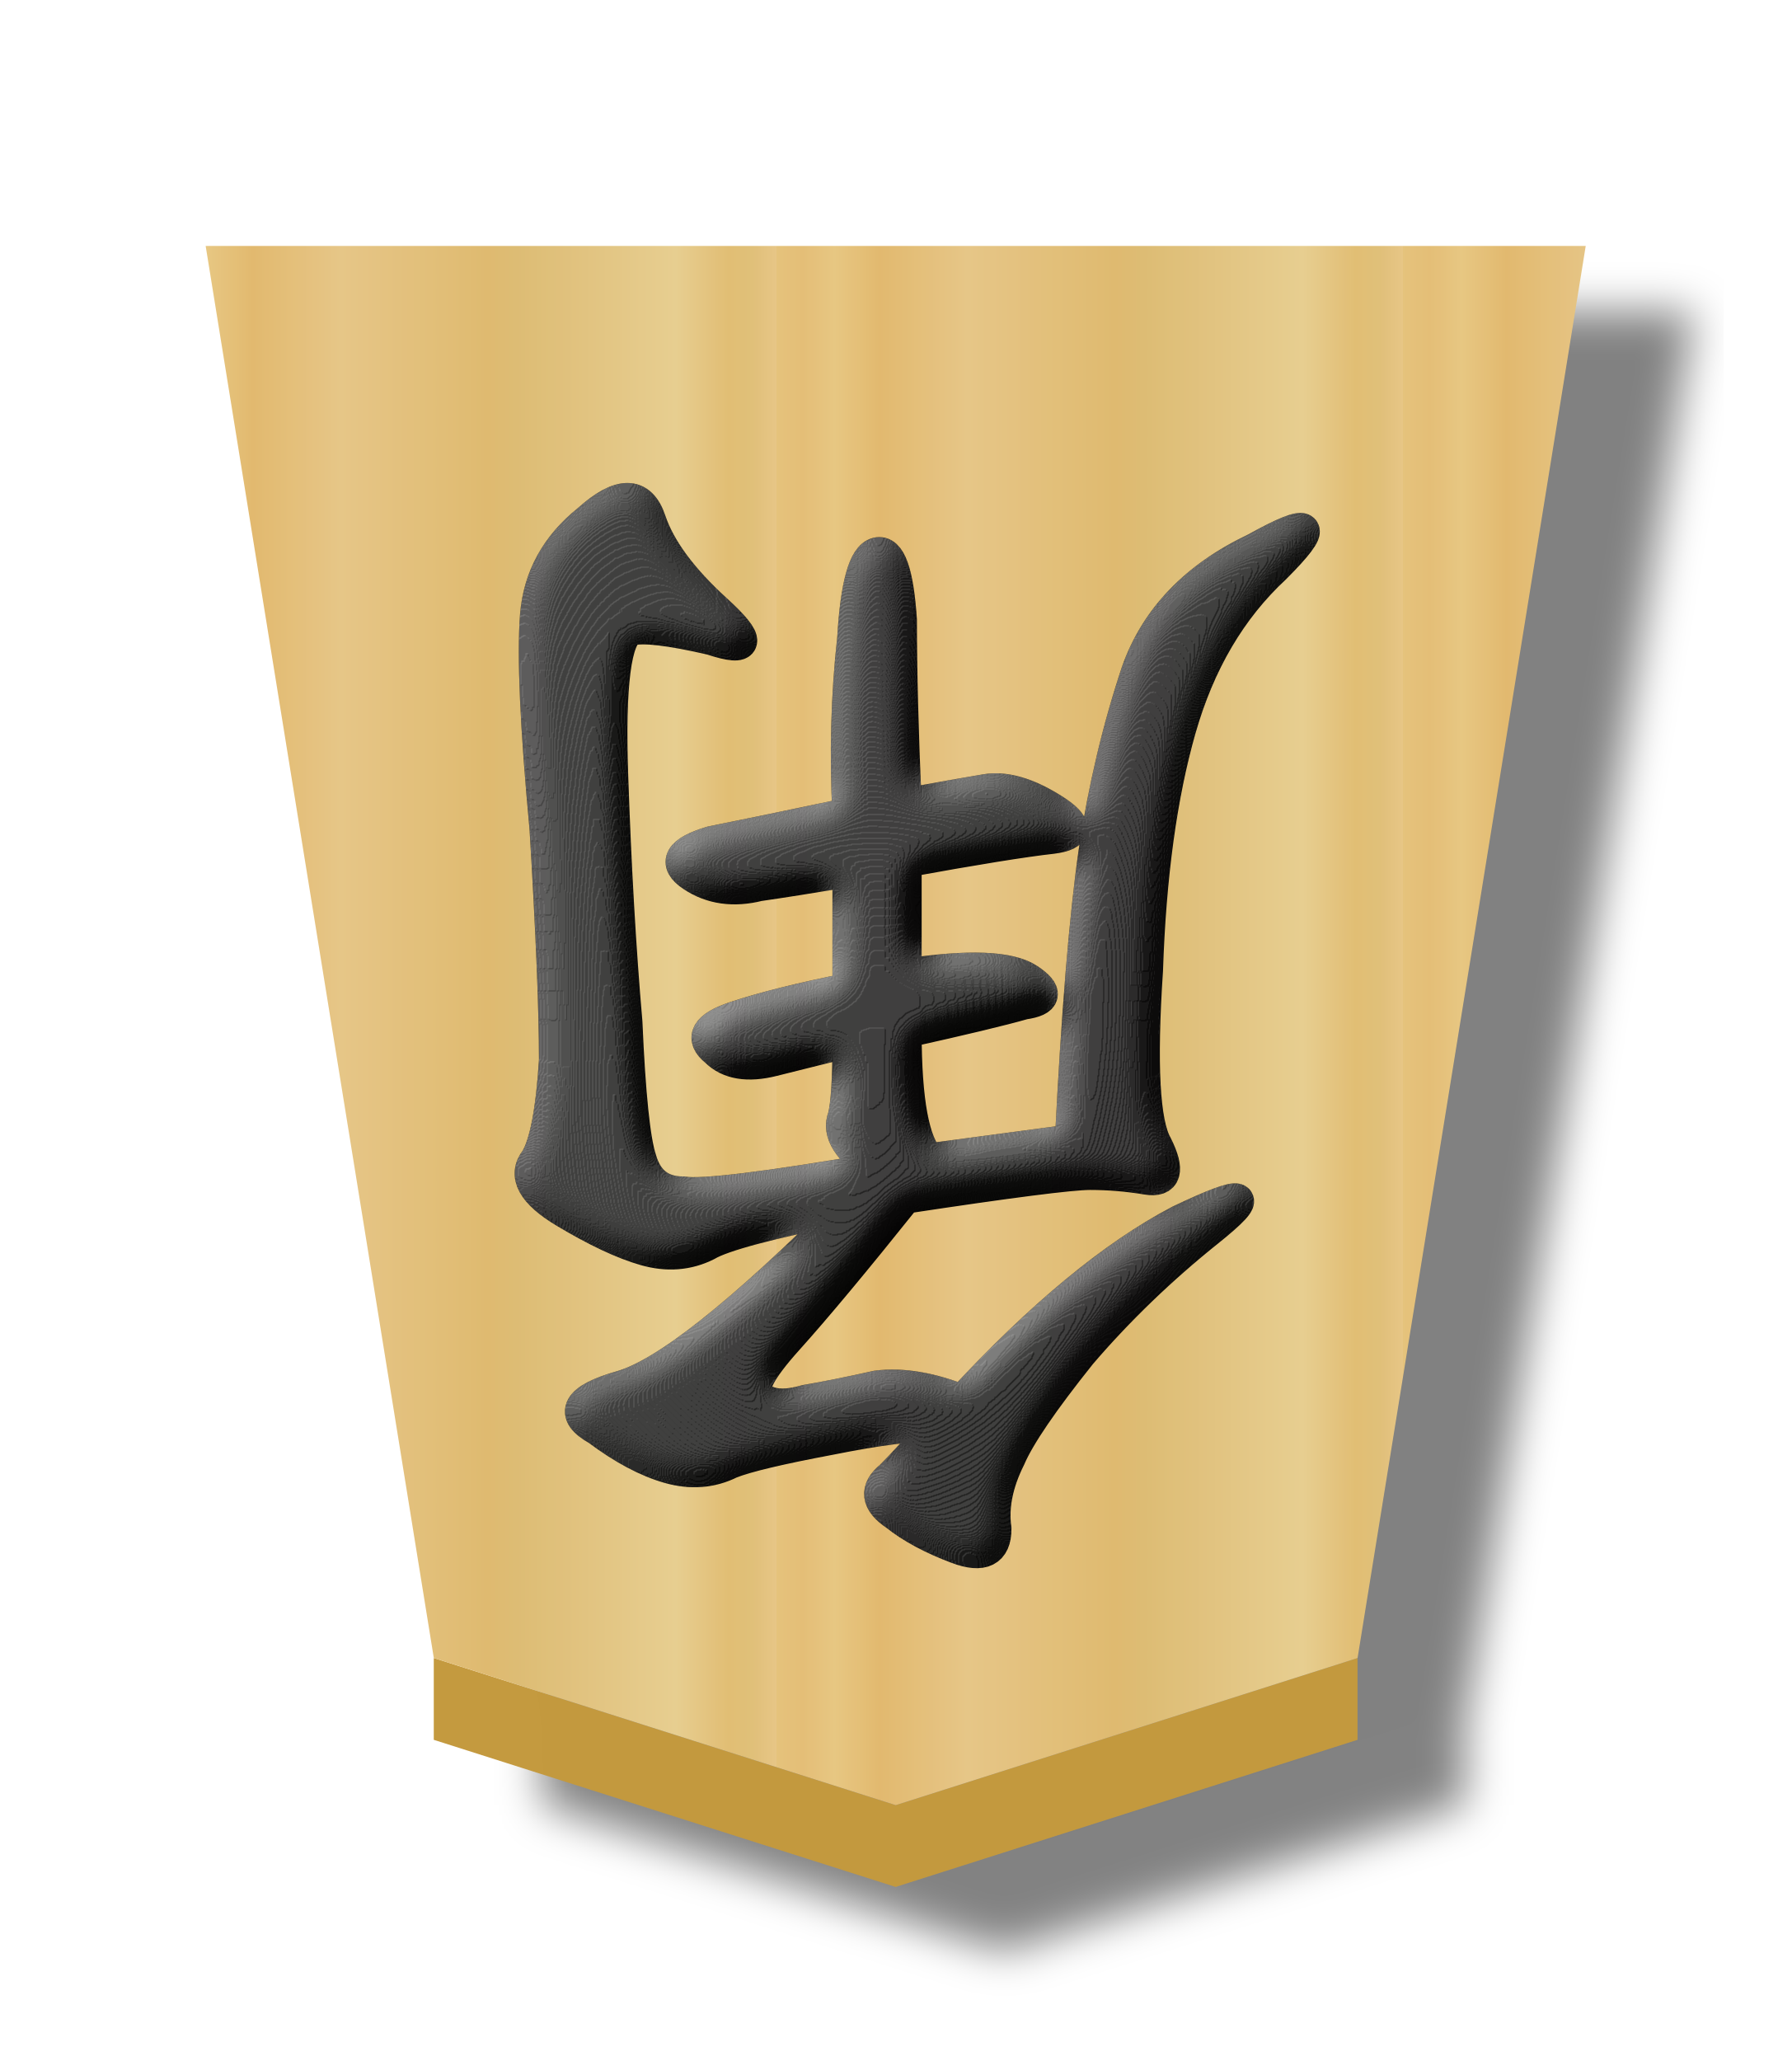
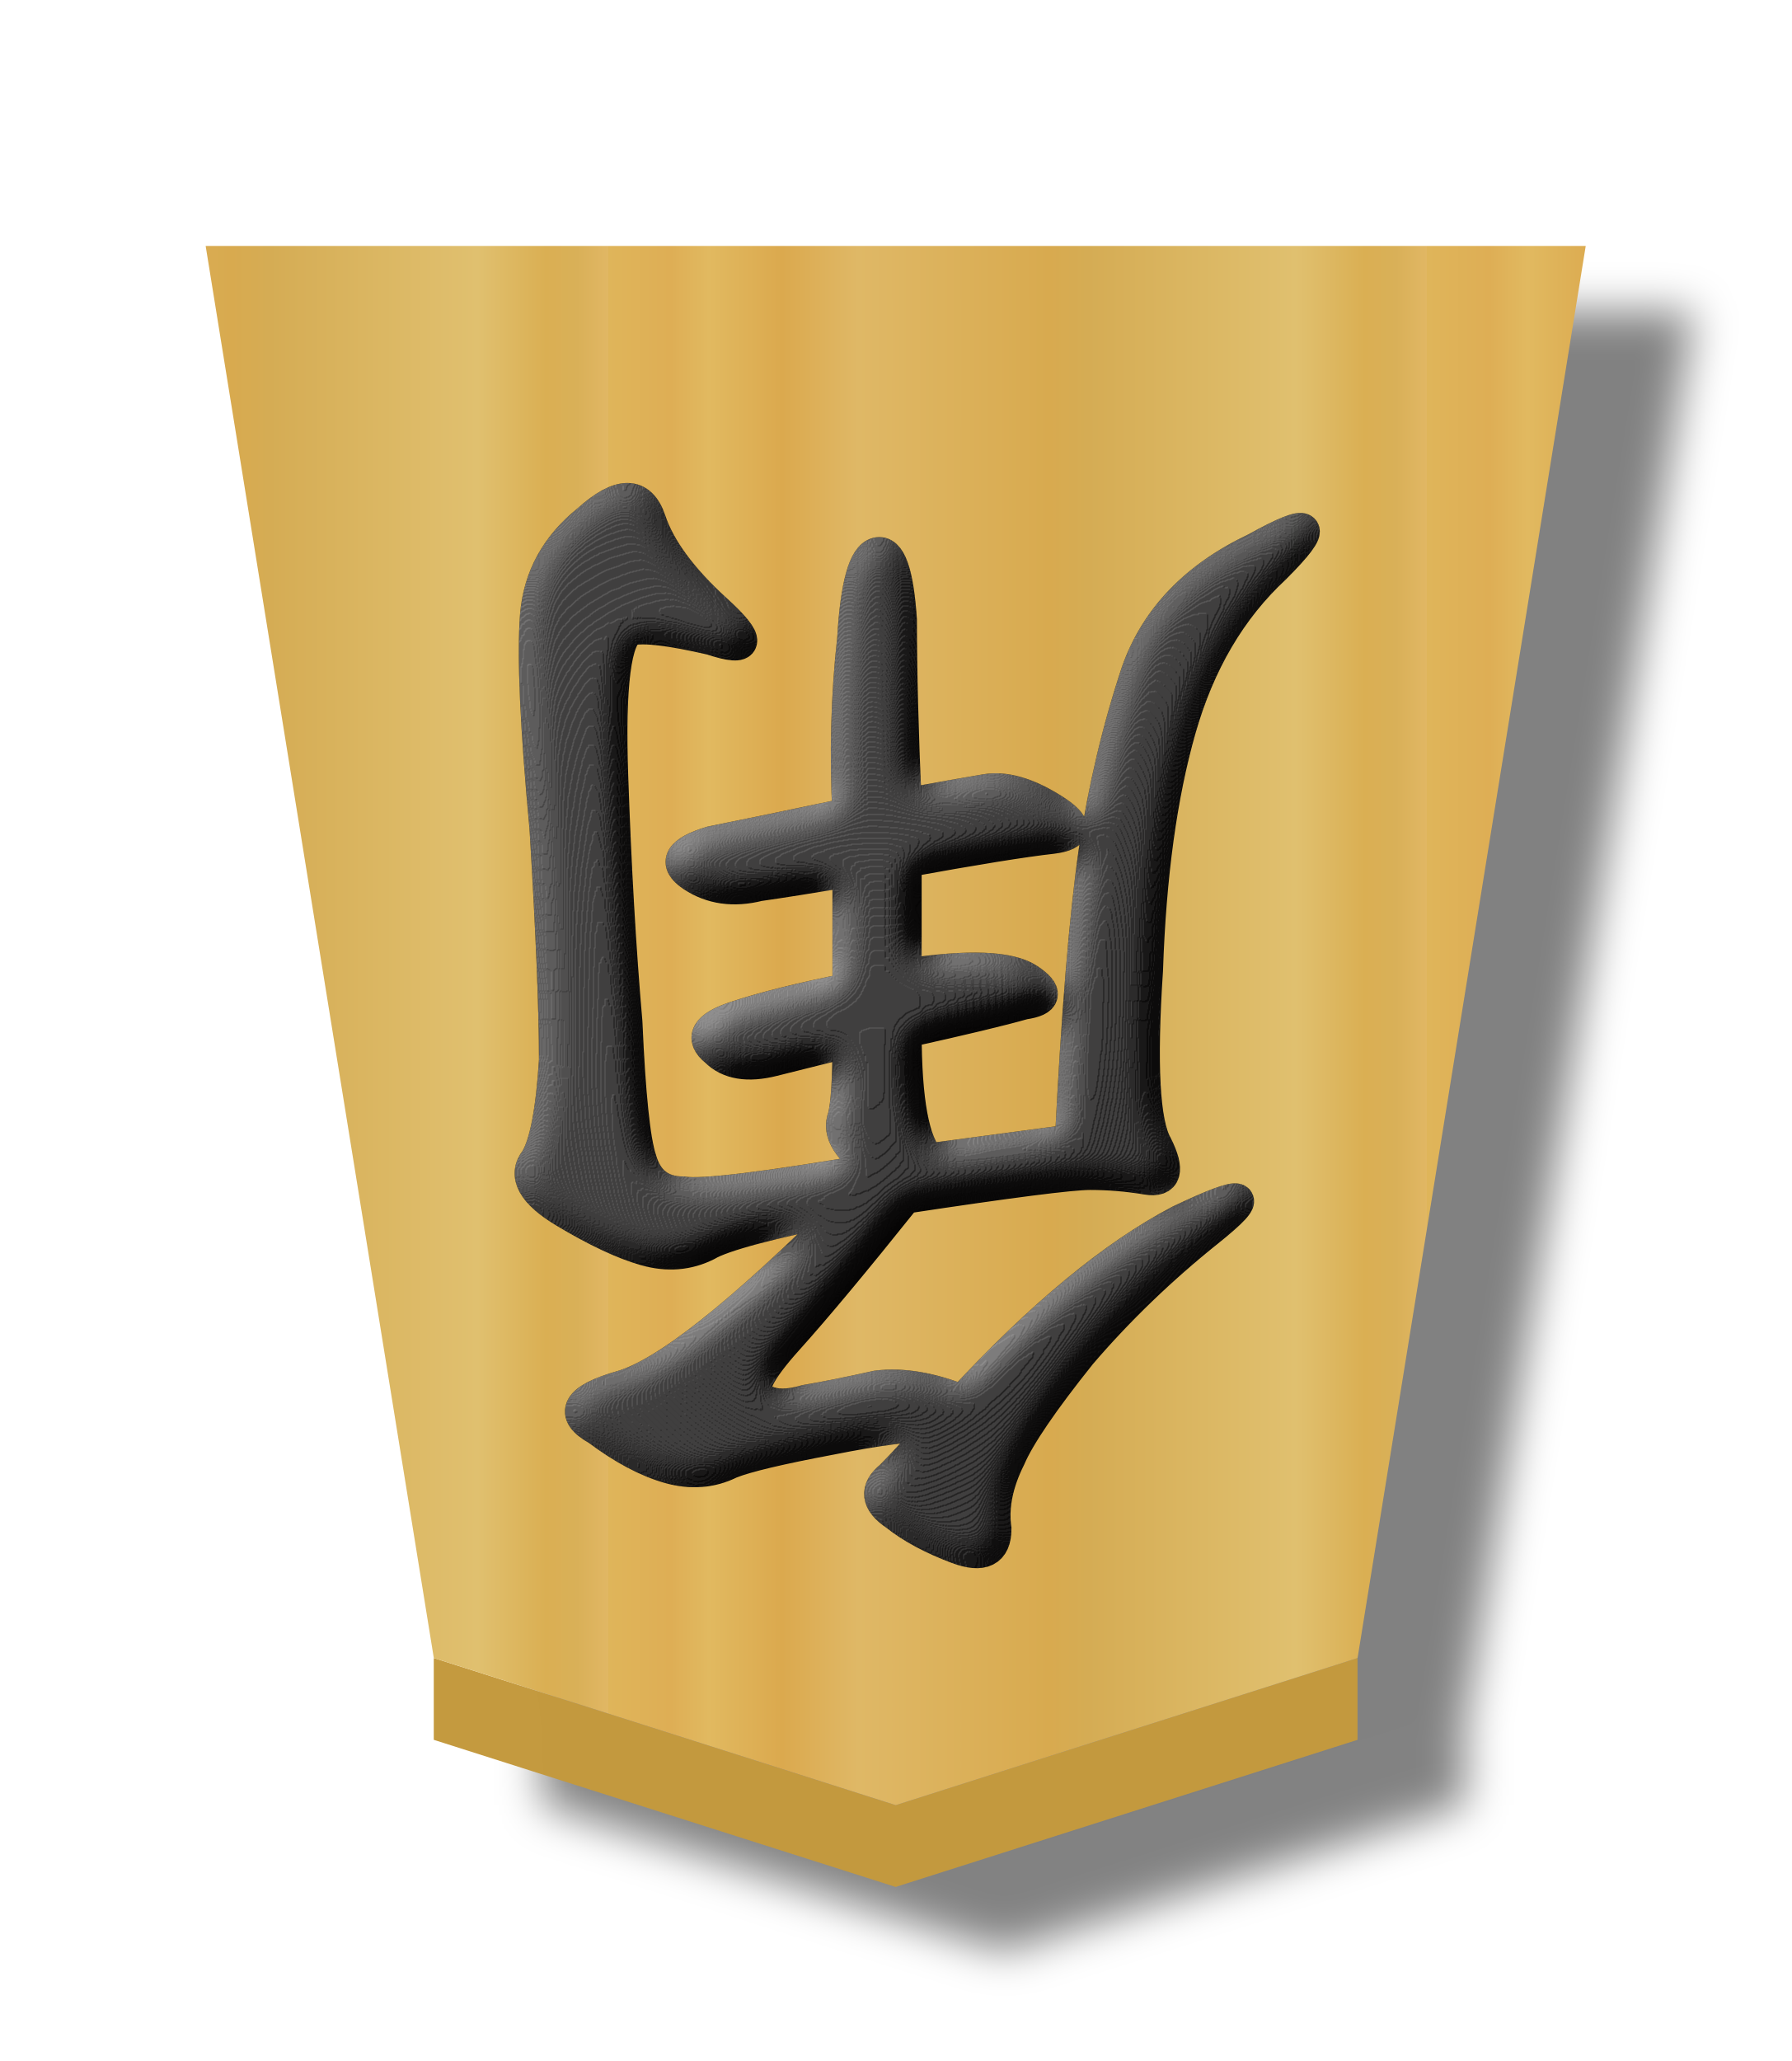
- <svg xmlns="http://www.w3.org/2000/svg" xmlns:xlink="http://www.w3.org/1999/xlink" height="60" width="52.157">
-   <filter id="a" color-interpolation-filters="sRGB">
-     <feFlood flood-opacity=".498" result="flood" />
-     <feComposite in="flood" in2="SourceGraphic" operator="in" result="composite1" />
-     <feGaussianBlur in="composite1" result="blur" stdDeviation="1" />
-     <feOffset dx="5" dy="3" result="offset" />
-     <feComposite in="SourceGraphic" in2="offset" operator="over" result="composite2" />
+ <svg xmlns="http://www.w3.org/2000/svg" xmlns:xlink="http://www.w3.org/1999/xlink" height="60" width="52.157" version="1.1" id="svg21">
+   <defs id="defs21">
+     <filter id="c-4" color-interpolation-filters="sRGB" x="-0.473" y="-0.506" width="1.941" height="2.012">
+       <feGaussianBlur result="result8" stdDeviation="5" id="feGaussianBlur12-8" />
+       <feComposite in="SourceGraphic" in2="result8" operator="in" result="result6" id="feComposite12-0" />
+       <feComposite in2="result6" operator="in" result="result11" id="feComposite13-6" />
+       <feFlood flood-color="#fff" result="result10" id="feFlood13-0" />
+       <feBlend in="result10" in2="result11" mode="multiply" result="result12" id="feBlend13-9" />
+       <feComposite in="result12" in2="SourceGraphic" operator="in" result="fbSourceGraphic" id="feComposite14-0" />
+       <feFlood flood-color="#4b659a" result="result6" id="feFlood14-6" />
+       <feComposite in="fbSourceGraphic" in2="result6" k1="0.5" k2="0.3" k3="0.3" k4="0" operator="arithmetic" result="result2" id="feComposite15-3" />
+       <feColorMatrix in="result2" result="fbSourceGraphicAlpha" type="matrix" values="1 0 0 -1 0 1 0 1 -1 0 1 0 0 -1 0 -0.8 -1 0 3.9 -2.7" id="feColorMatrix15-9" />
+       <feGaussianBlur in="fbSourceGraphicAlpha" result="result0" stdDeviation=".5" id="feGaussianBlur15-3" />
+       <feDiffuseLighting diffuseConstant="0.7" in="result0" result="result13" surfaceScale="50" id="feDiffuseLighting15-2">
+         <feDistantLight azimuth="225" elevation="20" id="feDistantLight15-2" />
+       </feDiffuseLighting>
+       <feSpecularLighting in="result0" result="result1" specularConstant="0.7" specularExponent="20" surfaceScale="10" id="feSpecularLighting16-3">
+         <feDistantLight azimuth="225" elevation="45" id="feDistantLight16-2" />
+       </feSpecularLighting>
+       <feBlend in="result13" in2="SourceGraphic" mode="screen" result="result5" id="feBlend16-2" />
+       <feComposite in="result1" in2="result5" k1="0" k2="1" k3="1" k4="0" operator="arithmetic" result="result9" id="feComposite16-1" />
+       <feComposite in2="SourceGraphic" operator="in" result="fbSourceGraphic" id="feComposite17-5" />
+       <feColorMatrix in="fbSourceGraphic" result="fbSourceGraphicAlpha" values="0 0 0 -1 0 0 0 0 -1 0 0 0 0 -1 0 0 0 0 1 0" id="feColorMatrix17-4" />
+       <feComposite in="fbSourceGraphic" in2="fbSourceGraphic" k1="0" k2="1" k3="0" k4="0" operator="arithmetic" result="composite1" id="feComposite18-7" />
+       <feColorMatrix in="composite1" result="colormatrix1" type="saturate" values="1" id="feColorMatrix18-5" />
+       <feFlood flood-opacity=".667" result="flood1" id="feFlood18-4" />
+       <feBlend in="flood1" in2="colormatrix1" mode="multiply" result="blend1" id="feBlend18-1" />
+       <feBlend in2="blend1" mode="screen" result="blend2" id="feBlend19-6" />
+       <feColorMatrix in="blend2" result="colormatrix2" type="saturate" values="1" id="feColorMatrix19-7" />
+       <feComposite in="colormatrix2" in2="fbSourceGraphic" operator="in" result="composite2" id="feComposite19-3" />
+     </filter>
+     <filter id="a-6" color-interpolation-filters="sRGB" x="-0.039" y="-0.032" width="1.16" height="1.104">
+       <feFlood flood-opacity=".498" result="flood" id="feFlood1-8" />
+       <feComposite in="flood" in2="SourceGraphic" operator="in" result="composite1" id="feComposite1-3" />
+       <feGaussianBlur in="composite1" result="blur" stdDeviation="1" id="feGaussianBlur1-1" />
+       <feOffset dx="5" dy="3" result="offset" id="feOffset1-4" />
+       <feComposite in="SourceGraphic" in2="offset" operator="over" result="composite2" id="feComposite2-3" />
+     </filter>
+     <linearGradient id="b-7" gradientTransform="matrix(1.537971,0,0,1.450059,382.0276,-2.50967)" gradientUnits="userSpaceOnUse" spreadMethod="repeat" x1="-30.849" x2="-14.721" y1="30.267" y2="30.267">
+       <stop offset="0" stop-color="#dfb459" id="stop2-3" />
+       <stop offset=".076" stop-color="#dead54" id="stop3-6" />
+       <stop offset=".123" stop-color="#e1b85f" id="stop4-9" />
+       <stop offset=".212" stop-color="#dba84d" id="stop5-3" />
+       <stop offset=".305" stop-color="#dfb765" id="stop6-2" />
+       <stop offset=".539" stop-color="#d8a94e" id="stop7-3" />
+       <stop offset=".586" stop-color="#d5ab53" id="stop8-3" />
+       <stop offset=".84" stop-color="#e0bf6e" id="stop9-3" />
+       <stop offset=".924" stop-color="#daae52" id="stop10-0" />
+       <stop offset=".962" stop-color="#d9af57" id="stop11-3" />
+       <stop offset="1" stop-color="#e1b663" id="stop12-4" />
+     </linearGradient>
+     <linearGradient xlink:href="#b-7" id="linearGradient22" x1="168.268" y1="226.195" x2="192.864" y2="226.195" gradientUnits="userSpaceOnUse" spreadMethod="repeat" />
+   </defs>
+   <filter id="a" color-interpolation-filters="sRGB" x="-0.038" y="-0.032" width="1.154" height="1.103">
+     <feFlood flood-opacity=".498" result="flood" id="feFlood1" />
+     <feComposite in="flood" in2="SourceGraphic" operator="in" result="composite1" id="feComposite1" />
+     <feGaussianBlur in="composite1" result="blur" stdDeviation="1" id="feGaussianBlur1" />
+     <feOffset dx="5" dy="3" result="offset" id="feOffset1" />
+     <feComposite in="SourceGraphic" in2="offset" operator="over" result="composite2" id="feComposite2" />
  </filter>
  <linearGradient id="b">
-     <stop offset="0" stop-color="#e5c37b" />
-     <stop offset=".042" stop-color="#e4bd76" />
-     <stop offset=".093" stop-color="#e7c781" />
-     <stop offset=".165" stop-color="#e2b86e" />
-     <stop offset=".305" stop-color="#e6c686" />
-     <stop offset=".539" stop-color="#dfb96f" />
-     <stop offset=".586" stop-color="#ddbb73" />
-     <stop offset=".84" stop-color="#e7ce8f" />
-     <stop offset=".924" stop-color="#e1bd73" />
-     <stop offset=".962" stop-color="#e0bf78" />
-     <stop offset="1" stop-color="#e7c685" />
+     <stop offset="0" stop-color="#e5c37b" id="stop2" />
+     <stop offset=".042" stop-color="#e4bd76" id="stop3" />
+     <stop offset=".093" stop-color="#e7c781" id="stop4" />
+     <stop offset=".165" stop-color="#e2b86e" id="stop5" />
+     <stop offset=".305" stop-color="#e6c686" id="stop6" />
+     <stop offset=".539" stop-color="#dfb96f" id="stop7" />
+     <stop offset=".586" stop-color="#ddbb73" id="stop8" />
+     <stop offset=".84" stop-color="#e7ce8f" id="stop9" />
+     <stop offset=".924" stop-color="#e1bd73" id="stop10" />
+     <stop offset=".962" stop-color="#e0bf78" id="stop11" />
+     <stop offset="1" stop-color="#e7c685" id="stop12" />
  </linearGradient>
  <linearGradient id="c" gradientTransform="matrix(-1.58695 0 0 -1.475872 140.7263 216.453)" gradientUnits="userSpaceOnUse" spreadMethod="repeat" x1="148.578" x2="130.323" xlink:href="#b" y1="49.826" y2="49.826" />
-   <filter id="d" color-interpolation-filters="sRGB">
-     <feGaussianBlur result="result8" stdDeviation="5" />
-     <feComposite in="SourceGraphic" in2="result8" operator="in" result="result6" />
-     <feComposite in2="result6" operator="in" result="result11" />
-     <feFlood flood-color="#fff" result="result10" />
-     <feBlend in="result10" in2="result11" mode="multiply" result="result12" />
-     <feComposite in="result12" in2="SourceGraphic" operator="in" result="fbSourceGraphic" />
-     <feFlood flood-color="#4b659a" result="result6" />
-     <feComposite in="fbSourceGraphic" in2="result6" k1="0.5" k2="0.3" k3="0.3" k4="0" operator="arithmetic" result="result2" />
-     <feColorMatrix in="result2" result="fbSourceGraphicAlpha" type="matrix" values="1 0 0 -1 0 1 0 1 -1 0 1 0 0 -1 0 -0.8 -1 0 3.9 -2.7" />
-     <feGaussianBlur in="fbSourceGraphicAlpha" result="result0" stdDeviation=".5" />
-     <feDiffuseLighting diffuseConstant="0.7" in="result0" result="result13" surfaceScale="50">
-       <feDistantLight azimuth="225" elevation="20" />
+   <filter id="d" color-interpolation-filters="sRGB" x="-0.575" y="-0.423" width="2.15" height="1.845">
+     <feGaussianBlur result="result8" stdDeviation="5" id="feGaussianBlur12" />
+     <feComposite in="SourceGraphic" in2="result8" operator="in" result="result6" id="feComposite12" />
+     <feComposite in2="result6" operator="in" result="result11" id="feComposite13" />
+     <feFlood flood-color="#fff" result="result10" id="feFlood13" />
+     <feBlend in="result10" in2="result11" mode="multiply" result="result12" id="feBlend13" />
+     <feComposite in="result12" in2="SourceGraphic" operator="in" result="fbSourceGraphic" id="feComposite14" />
+     <feFlood flood-color="#4b659a" result="result6" id="feFlood14" />
+     <feComposite in="fbSourceGraphic" in2="result6" k1="0.5" k2="0.3" k3="0.3" k4="0" operator="arithmetic" result="result2" id="feComposite15" />
+     <feColorMatrix in="result2" result="fbSourceGraphicAlpha" type="matrix" values="1 0 0 -1 0 1 0 1 -1 0 1 0 0 -1 0 -0.8 -1 0 3.9 -2.7" id="feColorMatrix15" />
+     <feGaussianBlur in="fbSourceGraphicAlpha" result="result0" stdDeviation=".5" id="feGaussianBlur15" />
+     <feDiffuseLighting diffuseConstant="0.7" in="result0" result="result13" surfaceScale="50" id="feDiffuseLighting15">
+       <feDistantLight azimuth="225" elevation="20" id="feDistantLight15" />
    </feDiffuseLighting>
-     <feSpecularLighting in="result0" result="result1" specularConstant="0.7" specularExponent="20" surfaceScale="10">
-       <feDistantLight azimuth="225" elevation="45" />
+     <feSpecularLighting in="result0" result="result1" specularConstant="0.7" specularExponent="20" surfaceScale="10" id="feSpecularLighting16">
+       <feDistantLight azimuth="225" elevation="45" id="feDistantLight16" />
    </feSpecularLighting>
-     <feBlend in="result13" in2="SourceGraphic" mode="screen" result="result5" />
-     <feComposite in="result1" in2="result5" k1="0" k2="1" k3="1" k4="0" operator="arithmetic" result="result9" />
-     <feComposite in2="SourceGraphic" operator="in" result="fbSourceGraphic" />
-     <feColorMatrix in="fbSourceGraphic" result="fbSourceGraphicAlpha" values="0 0 0 -1 0 0 0 0 -1 0 0 0 0 -1 0 0 0 0 1 0" />
-     <feComposite in="fbSourceGraphic" in2="fbSourceGraphic" k1="0" k2="1" k3="0" k4="0" operator="arithmetic" result="composite1" />
-     <feColorMatrix in="composite1" result="colormatrix1" type="saturate" values="1" />
-     <feFlood flood-opacity=".667" result="flood1" />
-     <feBlend in="flood1" in2="colormatrix1" mode="multiply" result="blend1" />
-     <feBlend in2="blend1" mode="screen" result="blend2" />
-     <feColorMatrix in="blend2" result="colormatrix2" type="saturate" values="1" />
-     <feComposite in="colormatrix2" in2="fbSourceGraphic" operator="in" result="composite2" />
+     <feBlend in="result13" in2="SourceGraphic" mode="screen" result="result5" id="feBlend16" />
+     <feComposite in="result1" in2="result5" k1="0" k2="1" k3="1" k4="0" operator="arithmetic" result="result9" id="feComposite16" />
+     <feComposite in2="SourceGraphic" operator="in" result="fbSourceGraphic" id="feComposite17" />
+     <feColorMatrix in="fbSourceGraphic" result="fbSourceGraphicAlpha" values="0 0 0 -1 0 0 0 0 -1 0 0 0 0 -1 0 0 0 0 1 0" id="feColorMatrix17" />
+     <feComposite in="fbSourceGraphic" in2="fbSourceGraphic" k1="0" k2="1" k3="0" k4="0" operator="arithmetic" result="composite1" id="feComposite18" />
+     <feColorMatrix in="composite1" result="colormatrix1" type="saturate" values="1" id="feColorMatrix18" />
+     <feFlood flood-opacity=".667" result="flood1" id="feFlood18" />
+     <feBlend in="flood1" in2="colormatrix1" mode="multiply" result="blend1" id="feBlend18" />
+     <feBlend in2="blend1" mode="screen" result="blend2" id="feBlend19" />
+     <feColorMatrix in="blend2" result="colormatrix2" type="saturate" values="1" id="feColorMatrix19" />
+     <feComposite in="colormatrix2" in2="fbSourceGraphic" operator="in" result="composite2" id="feComposite19" />
  </filter>
-   <linearGradient gradientUnits="userSpaceOnUse" spreadMethod="repeat" x1="148.578" x2="130.323" xlink:href="#b" y1="49.826" y2="49.826" />
-   <g filter="url(#a)" opacity=".99" transform="matrix(.630011 0 0 .6300002 -100.0228 -112.6473)">
-     <path d="m178.81 259.202v-3.78l21.346 6.798 21.346-6.798v3.78l-21.346 6.798z" fill="#c3983c" fill-opacity=".992" opacity="1" />
-     <path d="m200.158 262.22 21.346-6.798 10.544-65.251-63.78-0 10.544 65.251z" fill="url(#c)" opacity="1" stroke-width="1.575" />
+   <linearGradient gradientUnits="userSpaceOnUse" spreadMethod="repeat" x1="148.578" x2="130.323" xlink:href="#b" y1="49.826" y2="49.826" id="linearGradient19" />
+   <g filter="url(#a)" opacity=".99" transform="matrix(.630011 0 0 .6300002 -100.0228 -112.6473)" id="g20">
+     <path d="m178.81 259.202v-3.78l21.346 6.798 21.346-6.798v3.78l-21.346 6.798z" fill="#c3983c" fill-opacity=".992" opacity="1" id="path19" />
+     <path d="m200.158 262.22 21.346-6.798 10.544-65.251-63.78-0 10.544 65.251z" fill="url(#c)" opacity="1" stroke-width="1.575" id="path20" style="fill:url(#linearGradient22);fill-opacity:1" />
  </g>
-   <g filter="url(#d)" opacity=".99" transform="matrix(-.9450165 0 0 -.9450003 49.88428 59.19241)">
-     <path d="m23.868 18.75q1.167 0 3.354-.438 2.333-.438 3.062-.729.875-.438 1.896-.146 1.021.292 2.188 1.167 1.312.729-.729 1.312-2.042.583-7 5.542 3.646-.729 4.375-1.167.875-.438 1.896-.146 1.021.292 2.479 1.167 1.458.875.875 1.604-.438.729-.583 3.062 0 2.333.292 7.146.438 4.667.292 6.562-.146 1.75-1.604 2.917-1.458 1.312-1.896 0-.438-1.312-2.042-2.771-1.604-1.458.146-.875 1.896.438 2.479.292.729-.292.583-4.521-.146-4.229-.438-7.583-.146-3.354-.438-4.229-.292-1.021-1.312-1.021-.875-.146-5.979.729 1.312.875 1.021 1.604-.146.583-.146 2.333l2.333-.583q1.167-.292 1.75.292.729.583-.583 1.021-1.312.438-3.5.875v3.646q1.75-.292 2.771-.438 1.167-.292 2.042.292.875.583-.583 1.021-1.458.292-4.229.875.146 2.771-.146 5.396-.146 2.479-.729 2.625-.583.146-.729-2.042 0-2.333-.146-5.688-1.604.292-2.479.438-.875.146-2.042-.583-1.167-.729 0-.875 1.312-.146 4.521-.729v-3.5q-2.917.438-3.792-.146-.875-.583.146-.729 1.021-.292 3.646-.875 0-3.208-.729-3.938l-4.375.583q-.292 5.833-.729 8.896-.438 2.917-1.312 5.542-.875 2.479-3.646 3.792-2.625 1.458-.583-.583 2.042-1.896 2.917-4.958.875-3.062 1.021-7.438.292-4.375-.292-5.396-.583-1.167.292-1.021.875.146 1.75.146.875 0 5.688-.729 2.333-2.917 3.646-4.375 1.312-1.458.875-1.75-.438-.438-1.458-.146-.875.146-2.188.438-1.167.146-2.625-.438-3.646 3.937-6.708 5.542-3.062 1.458-.875-.292 2.188-1.75 3.938-3.792 1.75-2.188 2.188-3.208.583-1.167.438-2.188 0-1.021 1.167-.583 1.167.438 1.896 1.021.875.583.146 1.167-.583.583-1.458 1.604z" stroke="#000" />
+   <g filter="url(#d)" opacity=".99" transform="matrix(-.9450165 0 0 -.9450003 49.88428 59.19241)" id="g21">
+     <path d="m23.868 18.75q1.167 0 3.354-.438 2.333-.438 3.062-.729.875-.438 1.896-.146 1.021.292 2.188 1.167 1.312.729-.729 1.312-2.042.583-7 5.542 3.646-.729 4.375-1.167.875-.438 1.896-.146 1.021.292 2.479 1.167 1.458.875.875 1.604-.438.729-.583 3.062 0 2.333.292 7.146.438 4.667.292 6.562-.146 1.75-1.604 2.917-1.458 1.312-1.896 0-.438-1.312-2.042-2.771-1.604-1.458.146-.875 1.896.438 2.479.292.729-.292.583-4.521-.146-4.229-.438-7.583-.146-3.354-.438-4.229-.292-1.021-1.312-1.021-.875-.146-5.979.729 1.312.875 1.021 1.604-.146.583-.146 2.333l2.333-.583q1.167-.292 1.75.292.729.583-.583 1.021-1.312.438-3.5.875v3.646q1.75-.292 2.771-.438 1.167-.292 2.042.292.875.583-.583 1.021-1.458.292-4.229.875.146 2.771-.146 5.396-.146 2.479-.729 2.625-.583.146-.729-2.042 0-2.333-.146-5.688-1.604.292-2.479.438-.875.146-2.042-.583-1.167-.729 0-.875 1.312-.146 4.521-.729v-3.5q-2.917.438-3.792-.146-.875-.583.146-.729 1.021-.292 3.646-.875 0-3.208-.729-3.938l-4.375.583q-.292 5.833-.729 8.896-.438 2.917-1.312 5.542-.875 2.479-3.646 3.792-2.625 1.458-.583-.583 2.042-1.896 2.917-4.958.875-3.062 1.021-7.438.292-4.375-.292-5.396-.583-1.167.292-1.021.875.146 1.75.146.875 0 5.688-.729 2.333-2.917 3.646-4.375 1.312-1.458.875-1.75-.438-.438-1.458-.146-.875.146-2.188.438-1.167.146-2.625-.438-3.646 3.937-6.708 5.542-3.062 1.458-.875-.292 2.188-1.75 3.938-3.792 1.75-2.188 2.188-3.208.583-1.167.438-2.188 0-1.021 1.167-.583 1.167.438 1.896 1.021.875.583.146 1.167-.583.583-1.458 1.604z" stroke="#000" id="path21" />
  </g>
</svg>
